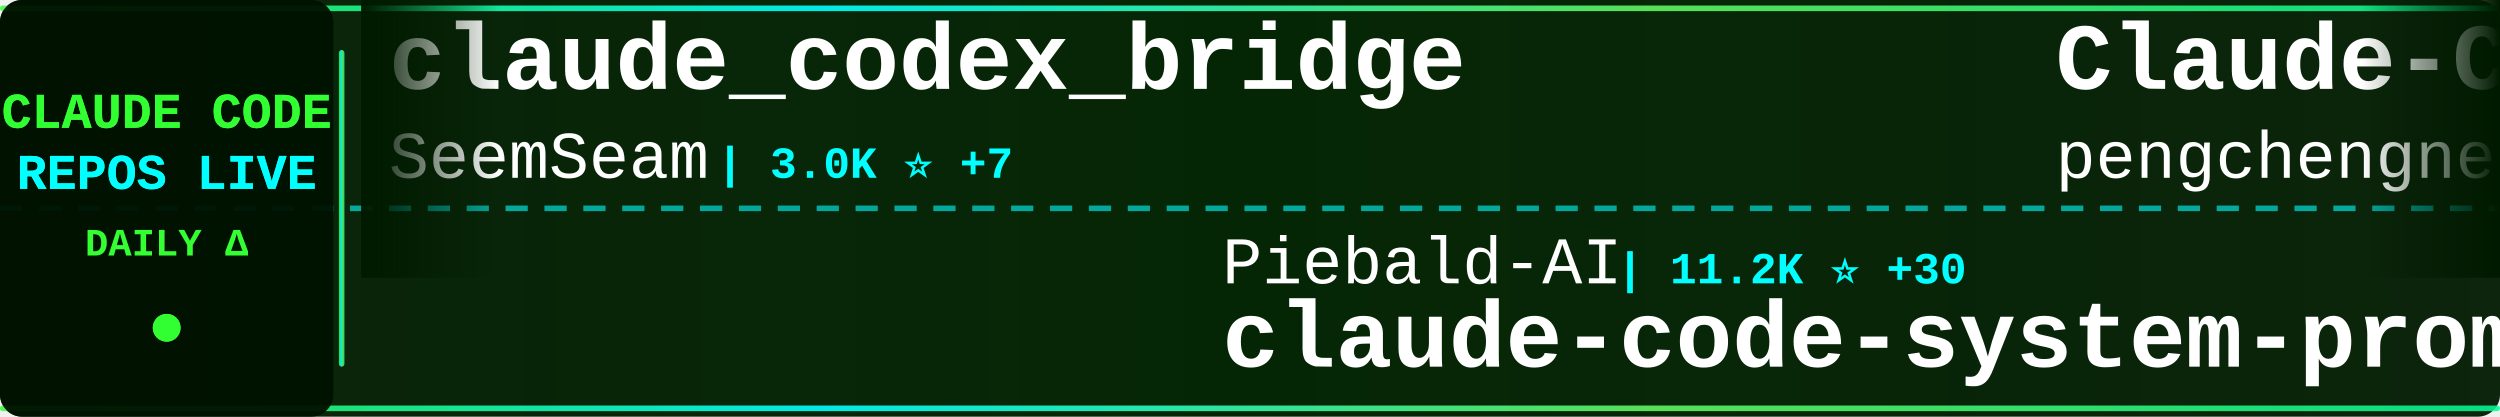
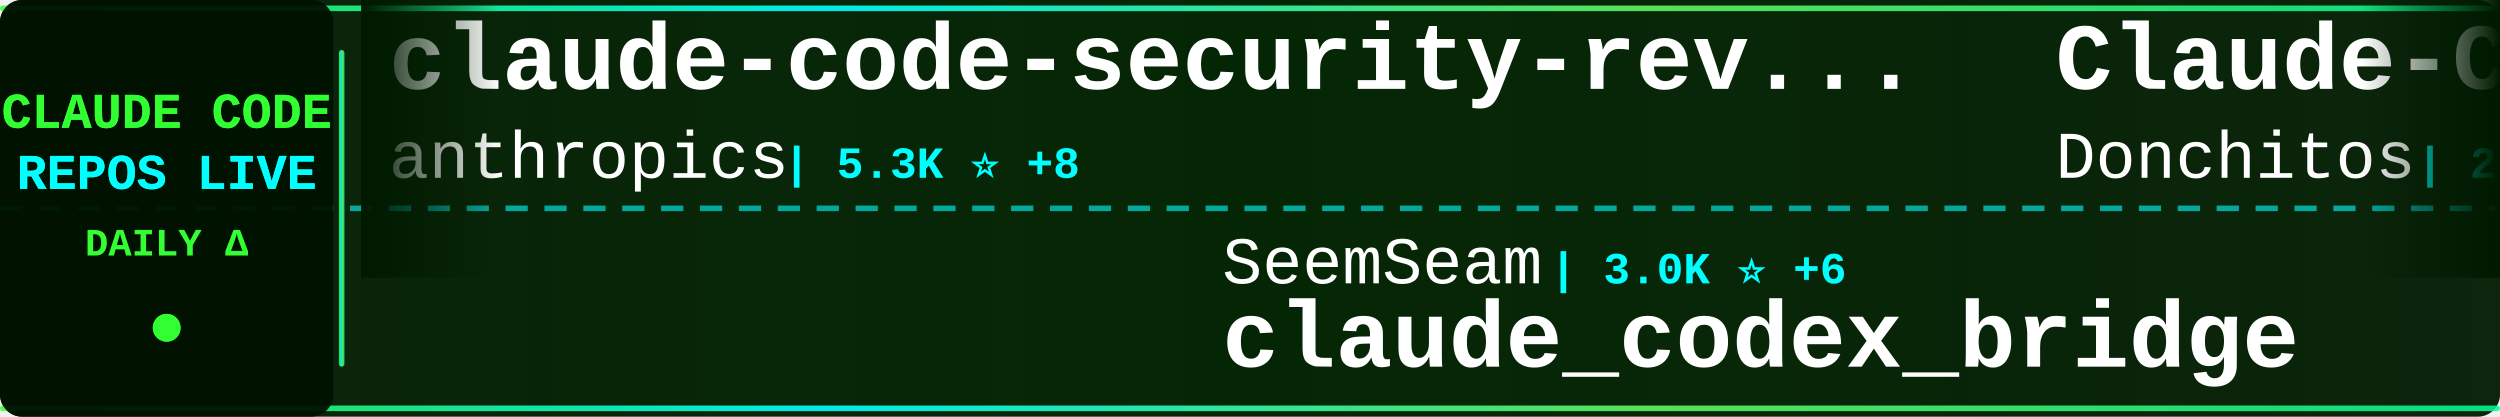
<svg xmlns="http://www.w3.org/2000/svg" width="900" height="150">
  <defs>
    <linearGradient id="tickerBg" x1="0%" y1="0%" x2="100%" y2="0%">
      <stop offset="0%" style="stop-color:#001a00;stop-opacity:0.95" />
      <stop offset="50%" style="stop-color:#002200;stop-opacity:0.98" />
      <stop offset="100%" style="stop-color:#001a00;stop-opacity:0.95" />
    </linearGradient>
    <linearGradient id="borderGrad" x1="0%" y1="0%" x2="100%" y2="0%">
      <stop offset="0%" style="stop-color:#33ff33;stop-opacity:0.85">
        <animate attributeName="stop-opacity" values="0.85;1;0.85" dur="2s" repeatCount="indefinite" />
      </stop>
      <stop offset="33%" style="stop-color:#00ffff;stop-opacity:0.9">
        <animate attributeName="stop-opacity" values="0.9;1;0.9" dur="2.2s" repeatCount="indefinite" />
      </stop>
      <stop offset="66%" style="stop-color:#66ff66;stop-opacity:0.85">
        <animate attributeName="stop-opacity" values="0.85;1;0.85" dur="1.8s" repeatCount="indefinite" />
      </stop>
      <stop offset="100%" style="stop-color:#00ff99;stop-opacity:0.85">
        <animate attributeName="stop-opacity" values="0.85;1;0.85" dur="2s" repeatCount="indefinite" />
      </stop>
    </linearGradient>
    <filter id="textGlow">
      <feGaussianBlur stdDeviation="0.1" result="coloredBlur" />
      <feMerge>
        <feMergeNode in="coloredBlur" />
        <feMergeNode in="SourceGraphic" />
      </feMerge>
    </filter>
    <filter id="metricGlow">
      <feGaussianBlur stdDeviation="0.2" result="coloredBlur" />
      <feMerge>
        <feMergeNode in="coloredBlur" />
        <feMergeNode in="SourceGraphic" />
      </feMerge>
    </filter>
    <linearGradient id="leftFade" x1="0%" y1="0%" x2="100%" y2="0%">
      <stop offset="0%" style="stop-color:#001a00;stop-opacity:1" />
      <stop offset="100%" style="stop-color:#001a00;stop-opacity:0" />
    </linearGradient>
    <linearGradient id="rightFade" x1="0%" y1="0%" x2="100%" y2="0%">
      <stop offset="0%" style="stop-color:#001a00;stop-opacity:0" />
      <stop offset="100%" style="stop-color:#001a00;stop-opacity:1" />
    </linearGradient>
  </defs>
  <rect width="900" height="150" fill="url(#tickerBg)" rx="8" />
  <rect x="0" y="2" width="900" height="2" fill="url(#borderGrad)" rx="1" />
  <rect x="0" y="146" width="900" height="2" fill="url(#borderGrad)" rx="1" />
  <line x1="0" y1="75" x2="900" y2="75" stroke="#00ffff" stroke-width="2" stroke-dasharray="8 6" opacity="0.6" />
  <rect x="0" y="0" width="120" height="150" fill="#001100" opacity="0.95" rx="8" />
  <text x="60" y="46" font-family="'Courier New', monospace" font-size="18" font-weight="bold" fill="#33ff33" text-anchor="middle" filter="url(#textGlow)">
    CLAUDE CODE
  </text>
  <text x="60" y="68" font-family="'Courier New', monospace" font-size="18" font-weight="bold" fill="#00ffff" text-anchor="middle" filter="url(#textGlow)">
    REPOS LIVE
  </text>
  <text x="60" y="92" font-family="'Courier New', monospace" font-size="14" font-weight="bold" fill="#33ff33" text-anchor="middle">
    DAILY Δ
  </text>
  <circle cx="60" cy="118" r="5" fill="#33ff33" filter="url(#metricGlow)">
    <animate attributeName="r" values="4;6;4" dur="1.5s" repeatCount="indefinite" />
    <animate attributeName="opacity" values="0.6;1;0.6" dur="1.5s" repeatCount="indefinite" />
  </circle>
  <rect x="122" y="18" width="2" height="114" fill="url(#borderGrad)" rx="1" />
  <clipPath id="tickerClip">
    <rect x="130" y="0" width="770" height="150" />
  </clipPath>
  <g clip-path="url(#tickerClip)">
    <g id="tickerItems">
      <animateTransform attributeName="transform" attributeType="XML" type="translate" from="0 0" to="-3000 0" dur="54s" repeatCount="indefinite" />
      <g transform="translate(0, 0)">
-         <text x="140" y="32" font-family="'Courier New', monospace" font-size="34" font-weight="bold" fill="#ffffff">claude_codex_bridge</text>
-         <text x="140" y="64" font-family="'Courier New', monospace" font-size="24" font-weight="normal" fill="#ffffff" opacity="1.0">SeemSeam</text>
-         <text x="258" y="64" font-family="'Courier New', monospace" font-size="16" font-weight="bold" fill="#00ffff"> | 3.0K ⭐ +7</text>
+         <text x="140" y="32" font-family="'Courier New', monospace" font-size="34" font-weight="bold" fill="#ffffff">claude-code-security-rev...</text>
+         <text x="140" y="64" font-family="'Courier New', monospace" font-size="24" font-weight="normal" fill="#ffffff" opacity="1.0">anthropics</text>
+         <text x="282" y="64" font-family="'Courier New', monospace" font-size="16" font-weight="bold" fill="#00ffff"> | 5.3K ⭐ +8</text>
      </g>
      <g transform="translate(300, 0)">
-         <text x="140" y="102" font-family="'Courier New', monospace" font-size="24" font-weight="normal" fill="#ffffff" opacity="1.0">Piebald-AI</text>
-         <text x="282" y="102" font-family="'Courier New', monospace" font-size="16" font-weight="bold" fill="#00ffff"> | 11.2K ⭐ +30</text>
-         <text x="140" y="132" font-family="'Courier New', monospace" font-size="34" font-weight="bold" fill="#ffffff">claude-code-system-promp...</text>
+         <text x="140" y="102" font-family="'Courier New', monospace" font-size="24" font-weight="normal" fill="#ffffff" opacity="1.0">SeemSeam</text>
+         <text x="258" y="102" font-family="'Courier New', monospace" font-size="16" font-weight="bold" fill="#00ffff"> | 3.0K ⭐ +6</text>
+         <text x="140" y="132" font-family="'Courier New', monospace" font-size="34" font-weight="bold" fill="#ffffff">claude_codex_bridge</text>
      </g>
      <g transform="translate(600, 0)">
-         <text x="140" y="32" font-family="'Courier New', monospace" font-size="34" font-weight="bold" fill="#ffffff">Claude-Code</text>
-         <text x="140" y="64" font-family="'Courier New', monospace" font-size="24" font-weight="normal" fill="#ffffff" opacity="1.0">pengchengneo</text>
-         <text x="306" y="64" font-family="'Courier New', monospace" font-size="16" font-weight="bold" fill="#00ffff"> | 1.5K ⭐ +10</text>
+         <text x="140" y="32" font-family="'Courier New', monospace" font-size="34" font-weight="bold" fill="#ffffff">Claude-Code-Game-Studios</text>
+         <text x="140" y="64" font-family="'Courier New', monospace" font-size="24" font-weight="normal" fill="#ffffff" opacity="1.0">Donchitos</text>
+         <text x="270" y="64" font-family="'Courier New', monospace" font-size="16" font-weight="bold" fill="#00ffff"> | 21.9K ⭐ +51</text>
      </g>
      <g transform="translate(900, 0)">
-         <text x="140" y="102" font-family="'Courier New', monospace" font-size="24" font-weight="normal" fill="#ffffff" opacity="1.0">affaan-m</text>
-         <text x="258" y="102" font-family="'Courier New', monospace" font-size="16" font-weight="bold" fill="#00ffff"> | 217.7K ⭐ +542</text>
-         <text x="140" y="132" font-family="'Courier New', monospace" font-size="34" font-weight="bold" fill="#ffffff">ECC</text>
+         <text x="140" y="102" font-family="'Courier New', monospace" font-size="24" font-weight="normal" fill="#ffffff" opacity="1.0">Windy3f3f3f3f</text>
+         <text x="318" y="102" font-family="'Courier New', monospace" font-size="16" font-weight="bold" fill="#00ffff"> | 1.4K ⭐ +6</text>
+         <text x="140" y="132" font-family="'Courier New', monospace" font-size="34" font-weight="bold" fill="#ffffff">claude-code-from-scratch</text>
      </g>
      <g transform="translate(1200, 0)">
-         <text x="140" y="32" font-family="'Courier New', monospace" font-size="34" font-weight="bold" fill="#ffffff">claude-code-from-scratch</text>
-         <text x="140" y="64" font-family="'Courier New', monospace" font-size="24" font-weight="normal" fill="#ffffff" opacity="1.0">Windy3f3f3f3f</text>
-         <text x="318" y="64" font-family="'Courier New', monospace" font-size="16" font-weight="bold" fill="#00ffff"> | 1.4K ⭐ +6</text>
+         <text x="140" y="32" font-family="'Courier New', monospace" font-size="34" font-weight="bold" fill="#ffffff">claude-code-action</text>
+         <text x="140" y="64" font-family="'Courier New', monospace" font-size="24" font-weight="normal" fill="#ffffff" opacity="1.0">anthropics</text>
+         <text x="282" y="64" font-family="'Courier New', monospace" font-size="16" font-weight="bold" fill="#00ffff"> | 8.1K ⭐ +11</text>
      </g>
      <g transform="translate(1500, 0)">
-         <text x="140" y="102" font-family="'Courier New', monospace" font-size="24" font-weight="normal" fill="#ffffff" opacity="1.0">router-for-me</text>
-         <text x="318" y="102" font-family="'Courier New', monospace" font-size="16" font-weight="bold" fill="#00ffff"> | 37.8K ⭐ +84</text>
-         <text x="140" y="132" font-family="'Courier New', monospace" font-size="34" font-weight="bold" fill="#ffffff">CLIProxyAPI</text>
+         <text x="140" y="102" font-family="'Courier New', monospace" font-size="24" font-weight="normal" fill="#ffffff" opacity="1.0">ykdojo</text>
+         <text x="234" y="102" font-family="'Courier New', monospace" font-size="16" font-weight="bold" fill="#00ffff"> | 8.8K ⭐ +13</text>
+         <text x="140" y="132" font-family="'Courier New', monospace" font-size="34" font-weight="bold" fill="#ffffff">claude-code-tips</text>
      </g>
      <g transform="translate(1800, 0)">
-         <text x="140" y="32" font-family="'Courier New', monospace" font-size="34" font-weight="bold" fill="#ffffff">claude-code-prompts</text>
-         <text x="140" y="64" font-family="'Courier New', monospace" font-size="24" font-weight="normal" fill="#ffffff" opacity="1.0">repowise-dev</text>
-         <text x="306" y="64" font-family="'Courier New', monospace" font-size="16" font-weight="bold" fill="#00ffff"> | 1.1K ⭐ +3</text>
+         <text x="140" y="32" font-family="'Courier New', monospace" font-size="34" font-weight="bold" fill="#ffffff">learn-claude-code</text>
+         <text x="140" y="64" font-family="'Courier New', monospace" font-size="24" font-weight="normal" fill="#ffffff" opacity="1.0">shareAI-lab</text>
+         <text x="294" y="64" font-family="'Courier New', monospace" font-size="16" font-weight="bold" fill="#00ffff"> | 67.4K ⭐ +228</text>
      </g>
      <g transform="translate(2100, 0)">
-         <text x="140" y="102" font-family="'Courier New', monospace" font-size="24" font-weight="normal" fill="#ffffff" opacity="1.0">frankbria</text>
-         <text x="270" y="102" font-family="'Courier New', monospace" font-size="16" font-weight="bold" fill="#00ffff"> | 9.4K ⭐ +21</text>
-         <text x="140" y="132" font-family="'Courier New', monospace" font-size="34" font-weight="bold" fill="#ffffff">ralph-claude-code</text>
+         <text x="140" y="102" font-family="'Courier New', monospace" font-size="24" font-weight="normal" fill="#ffffff" opacity="1.0">centminmod</text>
+         <text x="282" y="102" font-family="'Courier New', monospace" font-size="16" font-weight="bold" fill="#00ffff"> | 2.4K ⭐ +3</text>
+         <text x="140" y="132" font-family="'Courier New', monospace" font-size="34" font-weight="bold" fill="#ffffff">my-claude-code-setup</text>
      </g>
      <g transform="translate(2400, 0)">
-         <text x="140" y="32" font-family="'Courier New', monospace" font-size="34" font-weight="bold" fill="#ffffff">claude-code-hooks-master...</text>
-         <text x="140" y="64" font-family="'Courier New', monospace" font-size="24" font-weight="normal" fill="#ffffff" opacity="1.0">disler</text>
-         <text x="234" y="64" font-family="'Courier New', monospace" font-size="16" font-weight="bold" fill="#00ffff"> | 3.8K ⭐ +1</text>
+         <text x="140" y="32" font-family="'Courier New', monospace" font-size="34" font-weight="bold" fill="#ffffff">claude-code-plugins-plus...</text>
+         <text x="140" y="64" font-family="'Courier New', monospace" font-size="24" font-weight="normal" fill="#ffffff" opacity="1.0">jeremylongshore</text>
+         <text x="342" y="64" font-family="'Courier New', monospace" font-size="16" font-weight="bold" fill="#00ffff"> | 2.4K ⭐ +2</text>
      </g>
      <g transform="translate(2700, 0)">
-         <text x="140" y="102" font-family="'Courier New', monospace" font-size="24" font-weight="normal" fill="#ffffff" opacity="1.0">musistudio</text>
-         <text x="282" y="102" font-family="'Courier New', monospace" font-size="16" font-weight="bold" fill="#00ffff"> | 35.1K ⭐ +45</text>
-         <text x="140" y="132" font-family="'Courier New', monospace" font-size="34" font-weight="bold" fill="#ffffff">claude-code-router</text>
+         <text x="140" y="102" font-family="'Courier New', monospace" font-size="24" font-weight="normal" fill="#ffffff" opacity="1.0">hangsman</text>
+         <text x="258" y="102" font-family="'Courier New', monospace" font-size="16" font-weight="bold" fill="#00ffff"> | 786 ⭐</text>
+         <text x="140" y="132" font-family="'Courier New', monospace" font-size="34" font-weight="bold" fill="#ffffff">claude-code-source</text>
      </g>
      <g transform="translate(3000, 0)">
-         <text x="140" y="32" font-family="'Courier New', monospace" font-size="34" font-weight="bold" fill="#ffffff">claude_codex_bridge</text>
-         <text x="140" y="64" font-family="'Courier New', monospace" font-size="24" font-weight="normal" fill="#ffffff" opacity="1.0">SeemSeam</text>
-         <text x="258" y="64" font-family="'Courier New', monospace" font-size="16" font-weight="bold" fill="#00ffff"> | 3.0K ⭐ +7</text>
+         <text x="140" y="32" font-family="'Courier New', monospace" font-size="34" font-weight="bold" fill="#ffffff">claude-code-security-rev...</text>
+         <text x="140" y="64" font-family="'Courier New', monospace" font-size="24" font-weight="normal" fill="#ffffff" opacity="1.0">anthropics</text>
+         <text x="282" y="64" font-family="'Courier New', monospace" font-size="16" font-weight="bold" fill="#00ffff"> | 5.3K ⭐ +8</text>
      </g>
      <g transform="translate(3300, 0)">
-         <text x="140" y="102" font-family="'Courier New', monospace" font-size="24" font-weight="normal" fill="#ffffff" opacity="1.0">Piebald-AI</text>
-         <text x="282" y="102" font-family="'Courier New', monospace" font-size="16" font-weight="bold" fill="#00ffff"> | 11.2K ⭐ +30</text>
-         <text x="140" y="132" font-family="'Courier New', monospace" font-size="34" font-weight="bold" fill="#ffffff">claude-code-system-promp...</text>
+         <text x="140" y="102" font-family="'Courier New', monospace" font-size="24" font-weight="normal" fill="#ffffff" opacity="1.0">SeemSeam</text>
+         <text x="258" y="102" font-family="'Courier New', monospace" font-size="16" font-weight="bold" fill="#00ffff"> | 3.0K ⭐ +6</text>
+         <text x="140" y="132" font-family="'Courier New', monospace" font-size="34" font-weight="bold" fill="#ffffff">claude_codex_bridge</text>
      </g>
      <g transform="translate(3600, 0)">
-         <text x="140" y="32" font-family="'Courier New', monospace" font-size="34" font-weight="bold" fill="#ffffff">Claude-Code</text>
-         <text x="140" y="64" font-family="'Courier New', monospace" font-size="24" font-weight="normal" fill="#ffffff" opacity="1.0">pengchengneo</text>
-         <text x="306" y="64" font-family="'Courier New', monospace" font-size="16" font-weight="bold" fill="#00ffff"> | 1.5K ⭐ +10</text>
+         <text x="140" y="32" font-family="'Courier New', monospace" font-size="34" font-weight="bold" fill="#ffffff">Claude-Code-Game-Studios</text>
+         <text x="140" y="64" font-family="'Courier New', monospace" font-size="24" font-weight="normal" fill="#ffffff" opacity="1.0">Donchitos</text>
+         <text x="270" y="64" font-family="'Courier New', monospace" font-size="16" font-weight="bold" fill="#00ffff"> | 21.9K ⭐ +51</text>
      </g>
      <g transform="translate(3900, 0)">
-         <text x="140" y="102" font-family="'Courier New', monospace" font-size="24" font-weight="normal" fill="#ffffff" opacity="1.0">affaan-m</text>
-         <text x="258" y="102" font-family="'Courier New', monospace" font-size="16" font-weight="bold" fill="#00ffff"> | 217.7K ⭐ +542</text>
-         <text x="140" y="132" font-family="'Courier New', monospace" font-size="34" font-weight="bold" fill="#ffffff">ECC</text>
+         <text x="140" y="102" font-family="'Courier New', monospace" font-size="24" font-weight="normal" fill="#ffffff" opacity="1.0">Windy3f3f3f3f</text>
+         <text x="318" y="102" font-family="'Courier New', monospace" font-size="16" font-weight="bold" fill="#00ffff"> | 1.4K ⭐ +6</text>
+         <text x="140" y="132" font-family="'Courier New', monospace" font-size="34" font-weight="bold" fill="#ffffff">claude-code-from-scratch</text>
      </g>
    </g>
  </g>
  <rect x="130" y="0" width="50" height="100" fill="url(#leftFade)" />
  <rect x="850" y="0" width="50" height="100" fill="url(#rightFade)" />
</svg>
